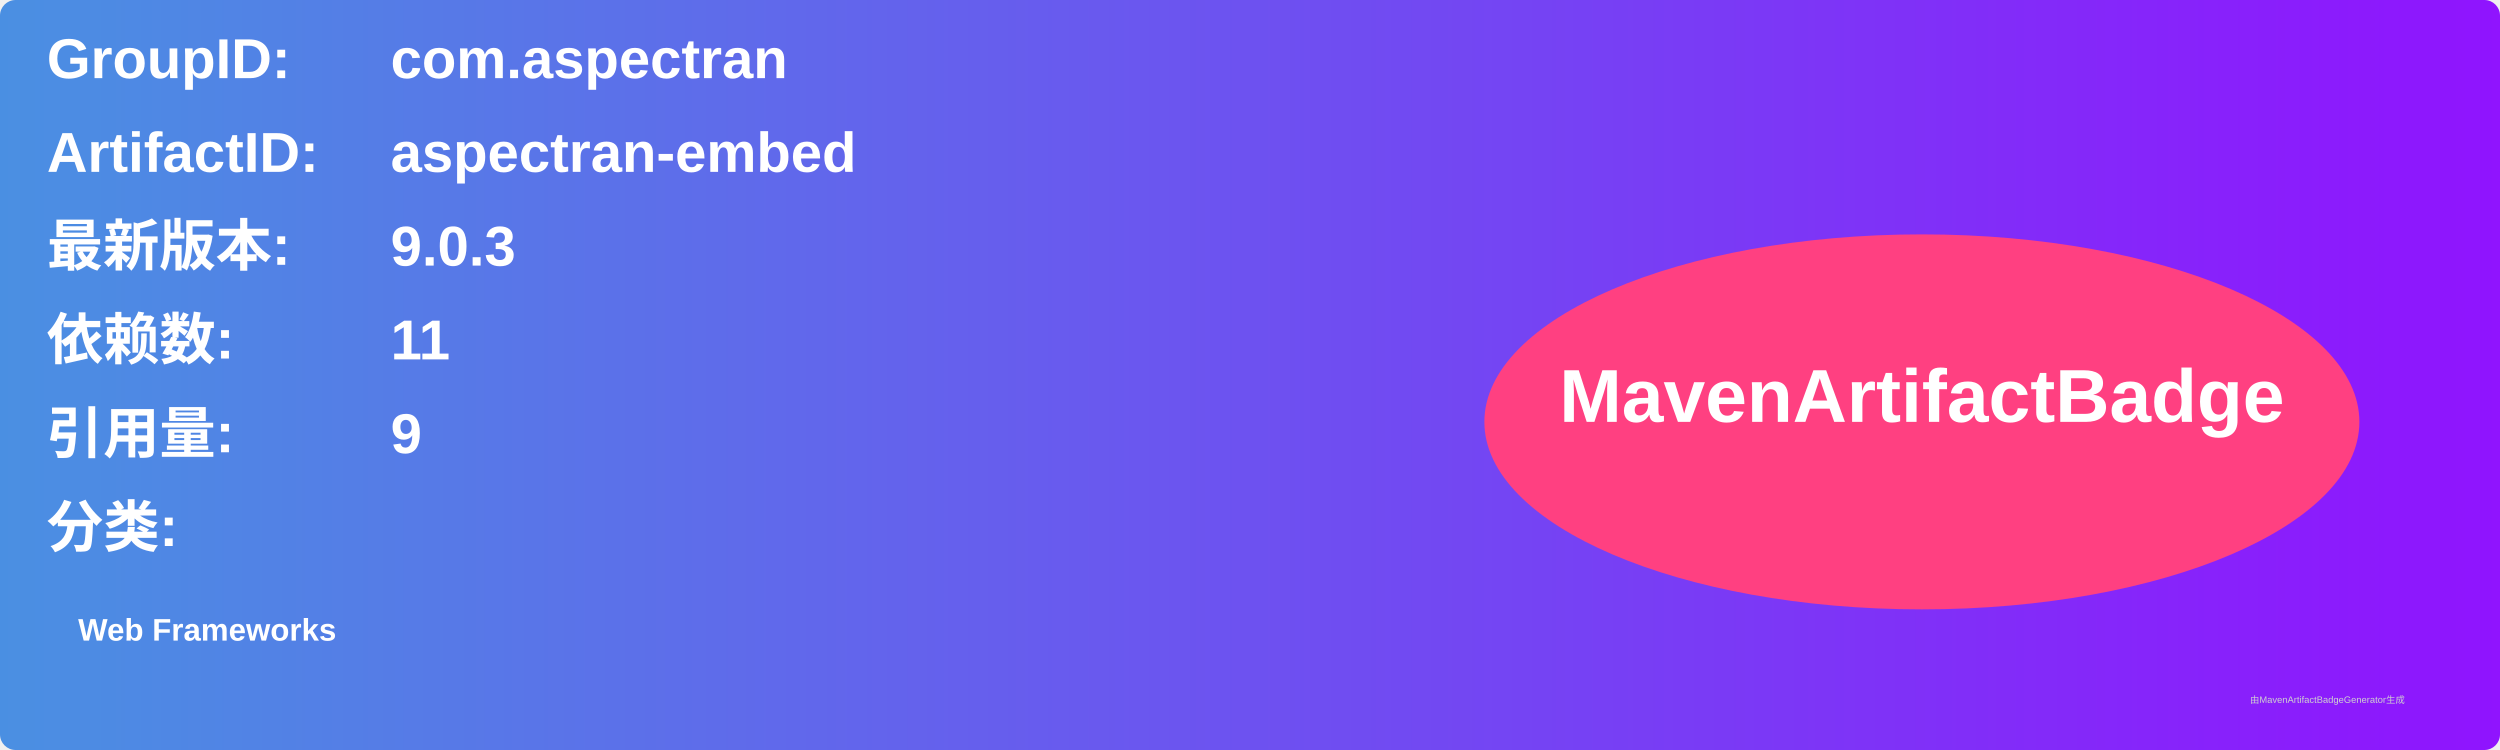
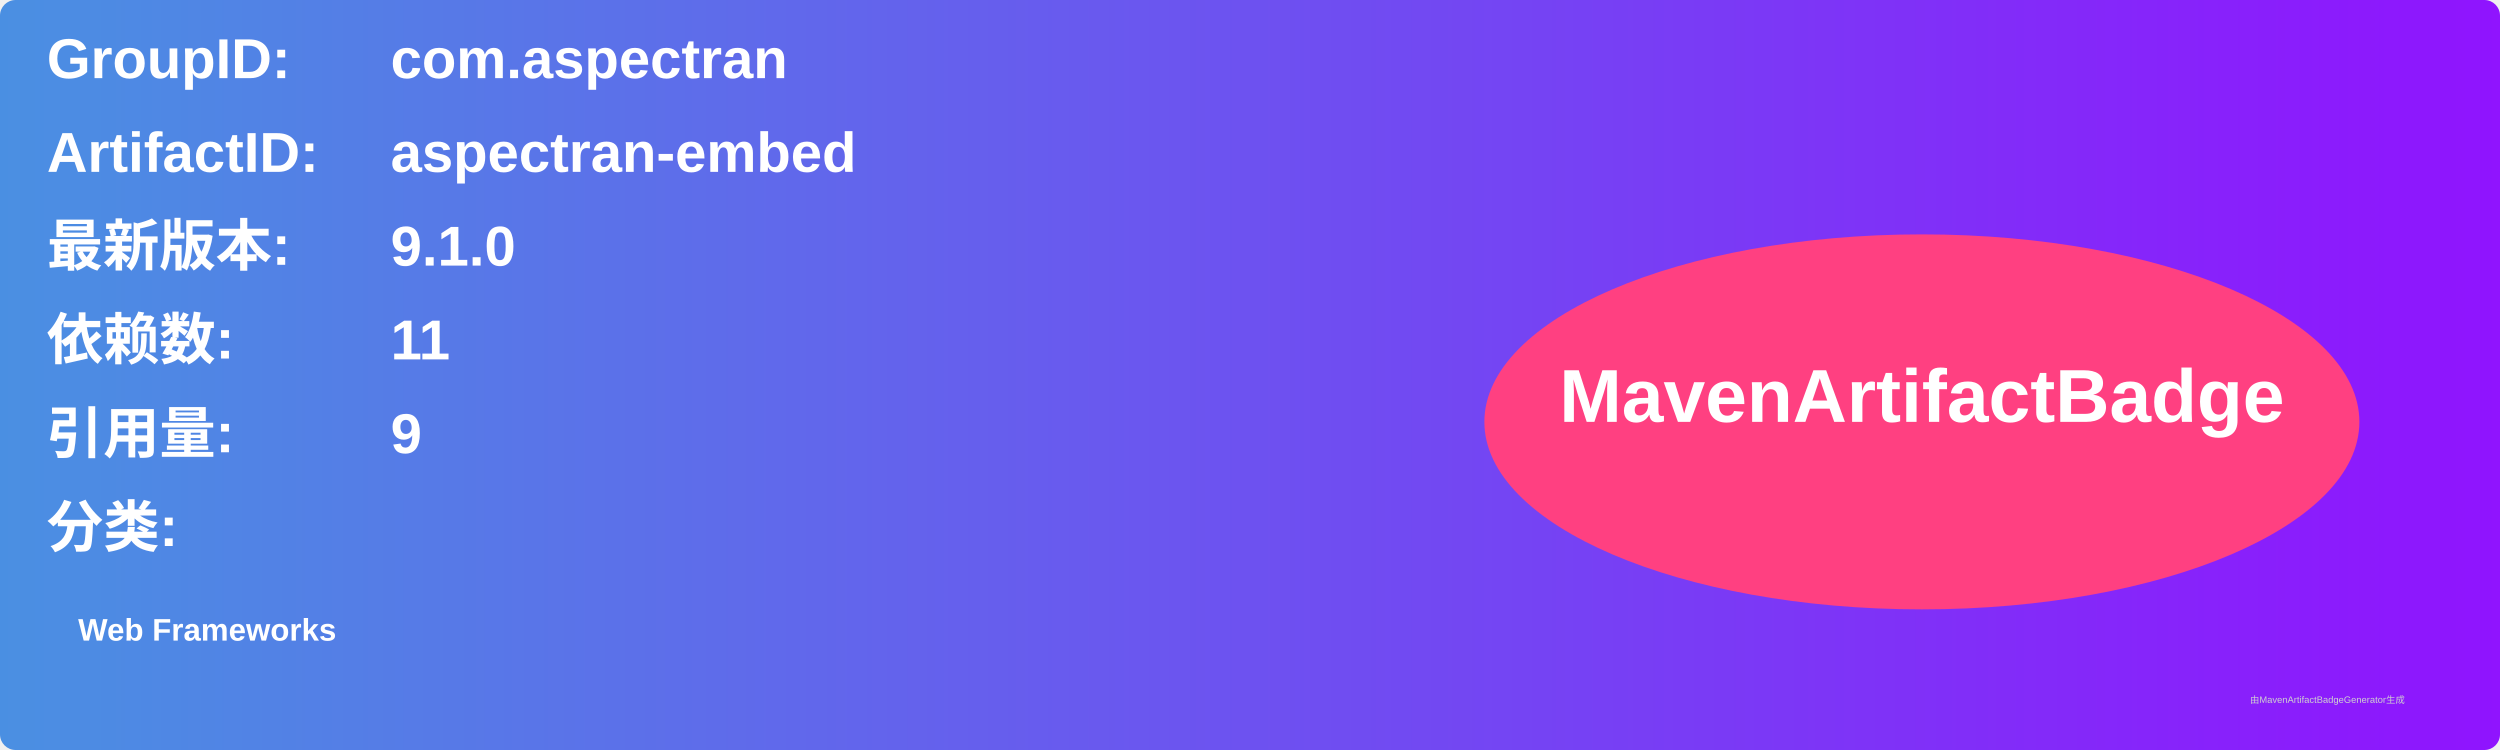
<svg xmlns="http://www.w3.org/2000/svg" width="800" height="240" viewBox="0 0 800 240">
  <linearGradient id="grad" x1="0%" y1="0%" x2="100%" y2="0%">
    <stop offset="0%" stop-color="#4a90e2" />
    <stop offset="100%" stop-color="#9013fe" />
  </linearGradient>
  <rect width="100%" height="100%" rx="5" ry="5" fill="url(#grad)" />
  <g transform="translate(15, 15)">
    <text x="0" y="10" font-family="Arial" font-size="18" fill="white" font-weight="bold" width="260">GroupID:</text>
    <text x="110" y="10" font-family="Arial" font-size="18" fill="white" font-weight="bold" width="460">com.aspectran</text>
    <text x="0" y="40" font-family="Arial" font-size="18" fill="white" font-weight="bold" width="260">ArtifactID:</text>
    <text x="110" y="40" font-family="Arial" font-size="18" fill="white" font-weight="bold" width="460">aspectran-embed</text>
    <text x="0" y="70" font-family="Arial" font-size="18" fill="white" font-weight="bold">最新版本:</text>
    <text x="110" y="70" font-family="Arial" font-size="18" fill="white" font-weight="bold">
-       <tspan font-weight="bold">9.0.3</tspan>
+       <tspan font-weight="bold">9.1.0</tspan>
    </text>
    <text x="0" y="100" font-family="Arial" font-size="18" fill="white" font-weight="bold">依赖数: </text>
    <text x="110" y="100" font-family="Arial" font-size="18" fill="white">
      <tspan font-weight="bold">11</tspan>
    </text>
    <text x="0" y="130" font-family="Arial" font-size="18" fill="white" font-weight="bold">引用量: </text>
    <text x="110" y="130" font-family="Arial" font-size="18" fill="white">
      <tspan font-weight="bold">9</tspan>
    </text>
    <text x="0" y="160" font-family="Arial" font-size="18" fill="white" font-weight="bold">分类:</text>
    <text x="10" y="190" font-family="Arial" font-size="10" fill="white">
      <tspan font-weight="bold">Web Frameworks</tspan>
    </text>
    <ellipse cx="600" cy="120" rx="140" ry="60" fill="#ff4081" />
    <text x="600" y="120" text-anchor="middle" font-family="Arial" font-size="24" fill="white" font-weight="bold">MavenArtifactBadge</text>
  </g>
  <text x="720" y="225" font-family="Arial" font-size="3" fill="#d0d0d0">由MavenArtifactBadgeGenerator生成</text>
</svg>
